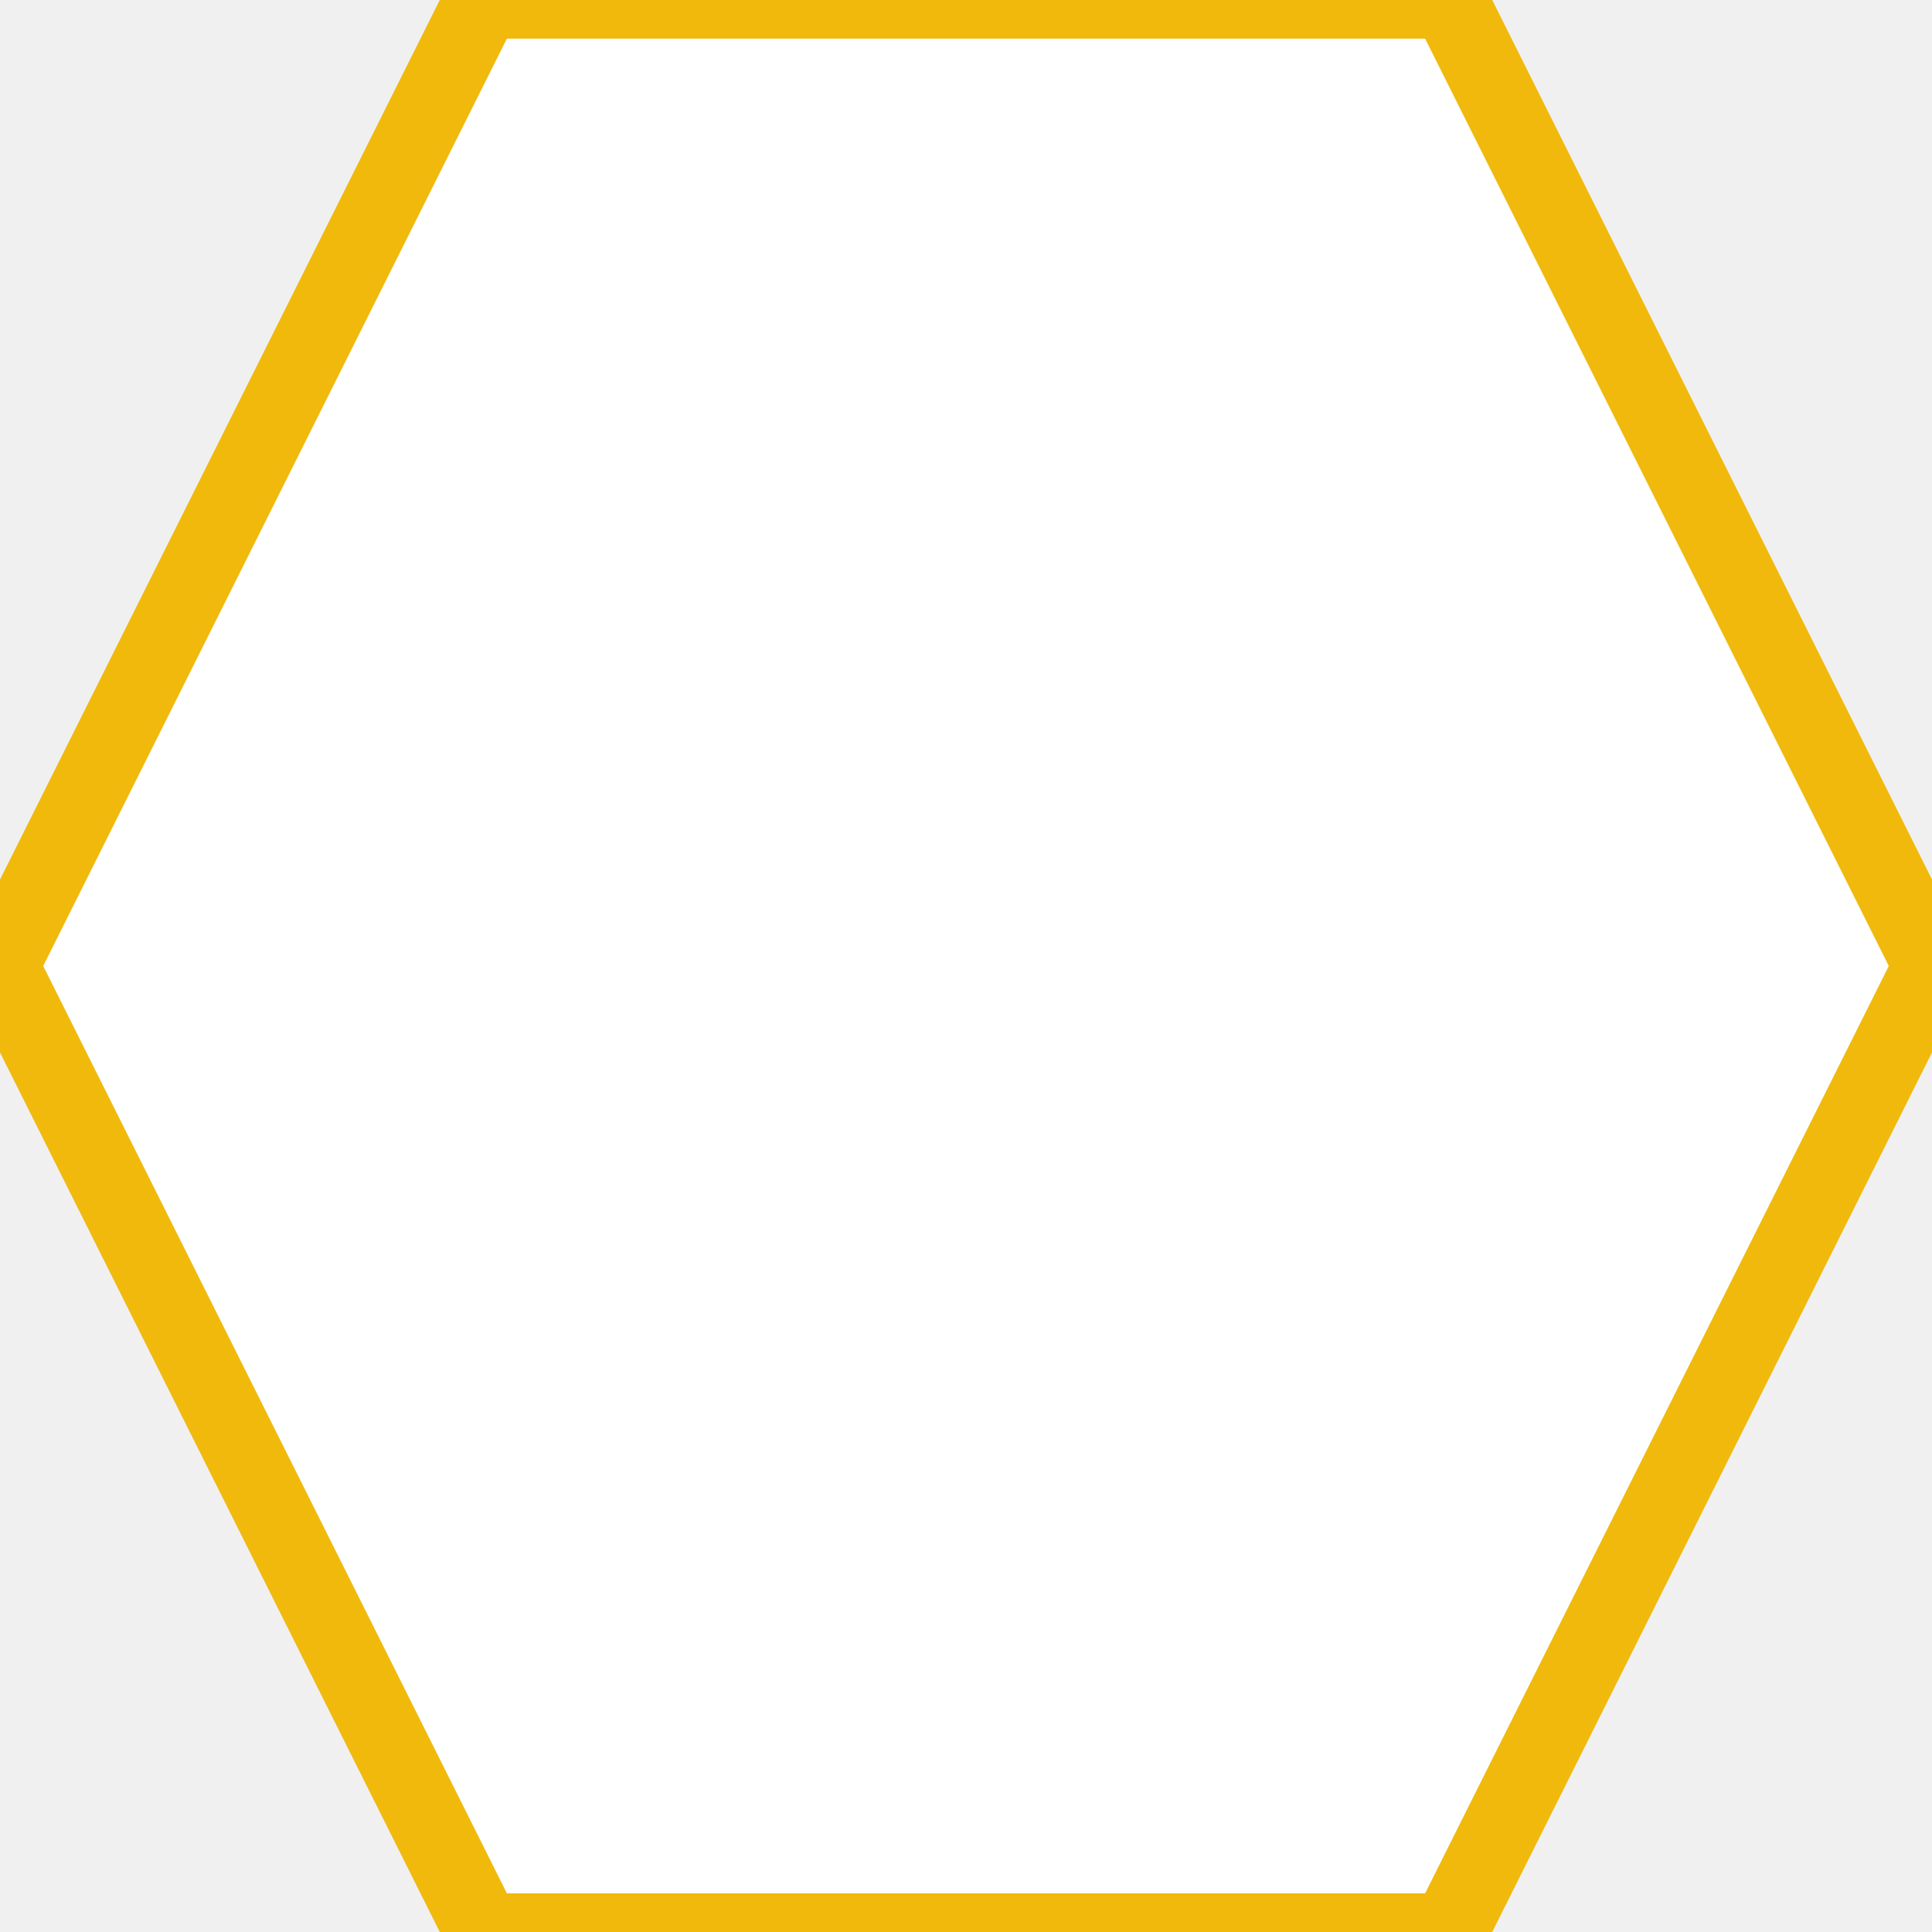
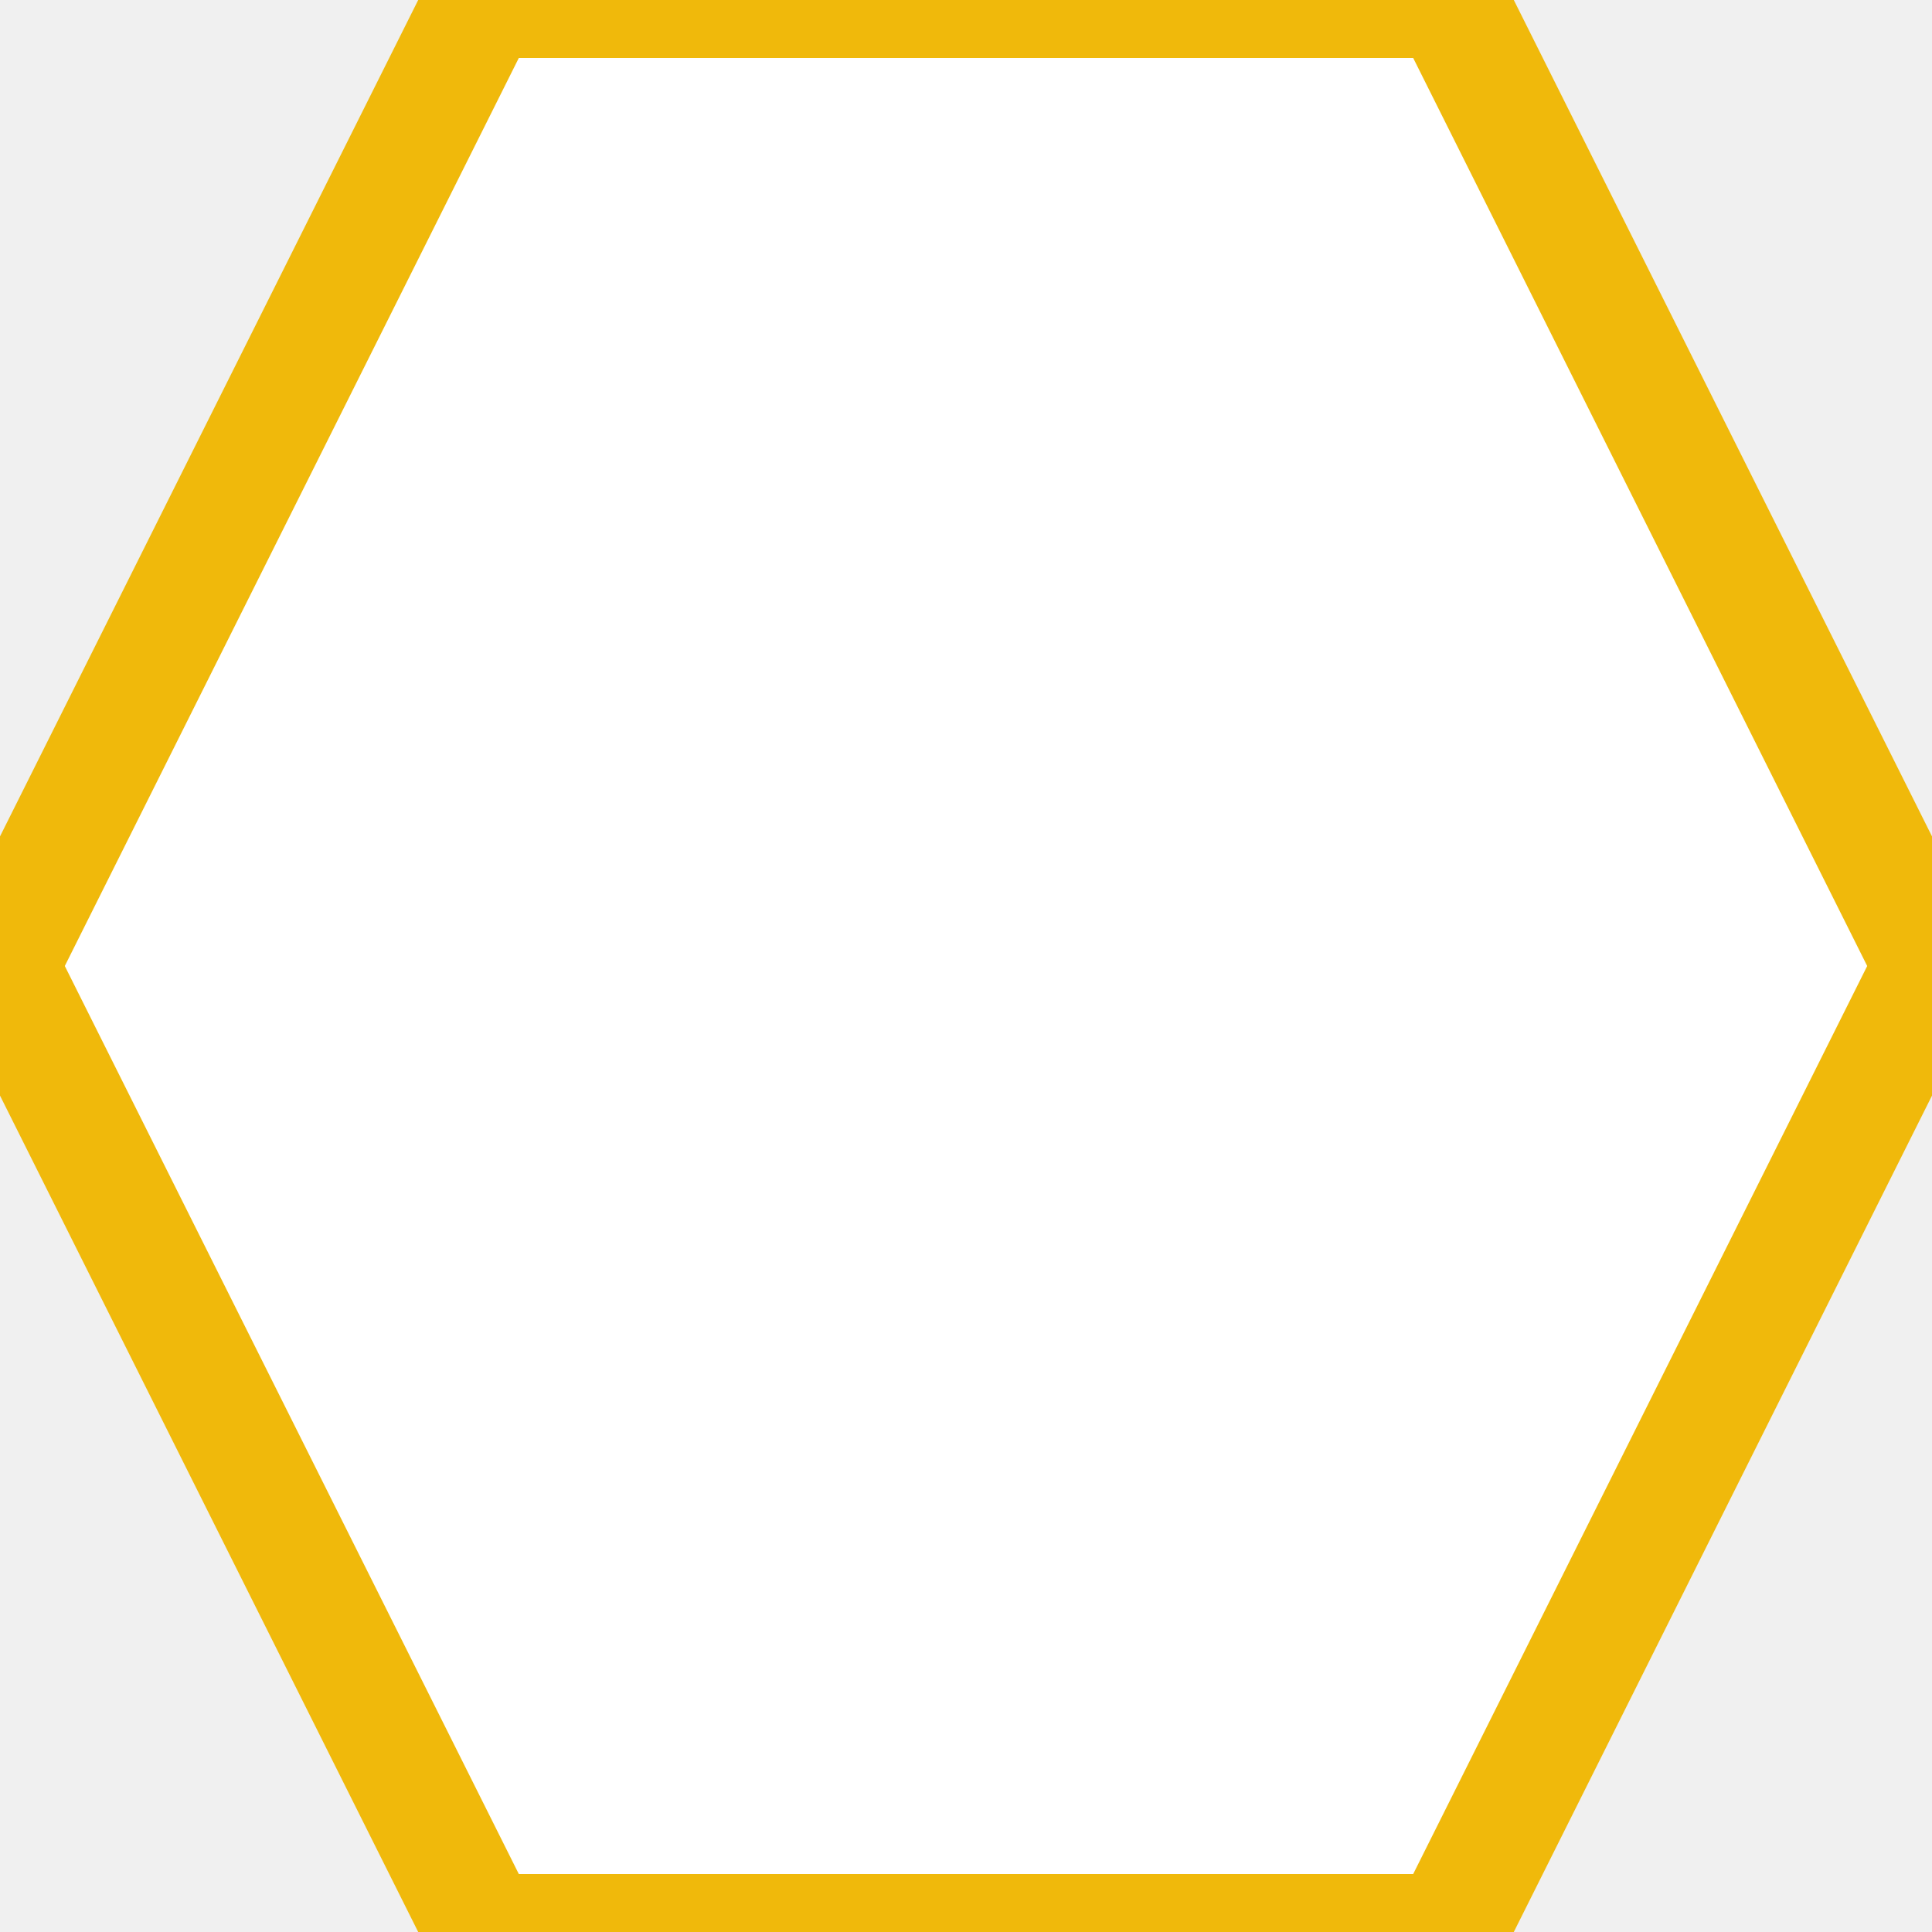
<svg xmlns="http://www.w3.org/2000/svg" viewBox="0 0 100 100">
-   <polygon points="25,0 75,0 100,50 75,100 25,100 0,50" fill="white" stroke="#F0B90B" stroke-width="4" />
+   <polygon points="25,0 75,0 100,50 75,100 25,100 0,50" fill="white" stroke="#F0B90B" stroke-width="6" />
</svg>
